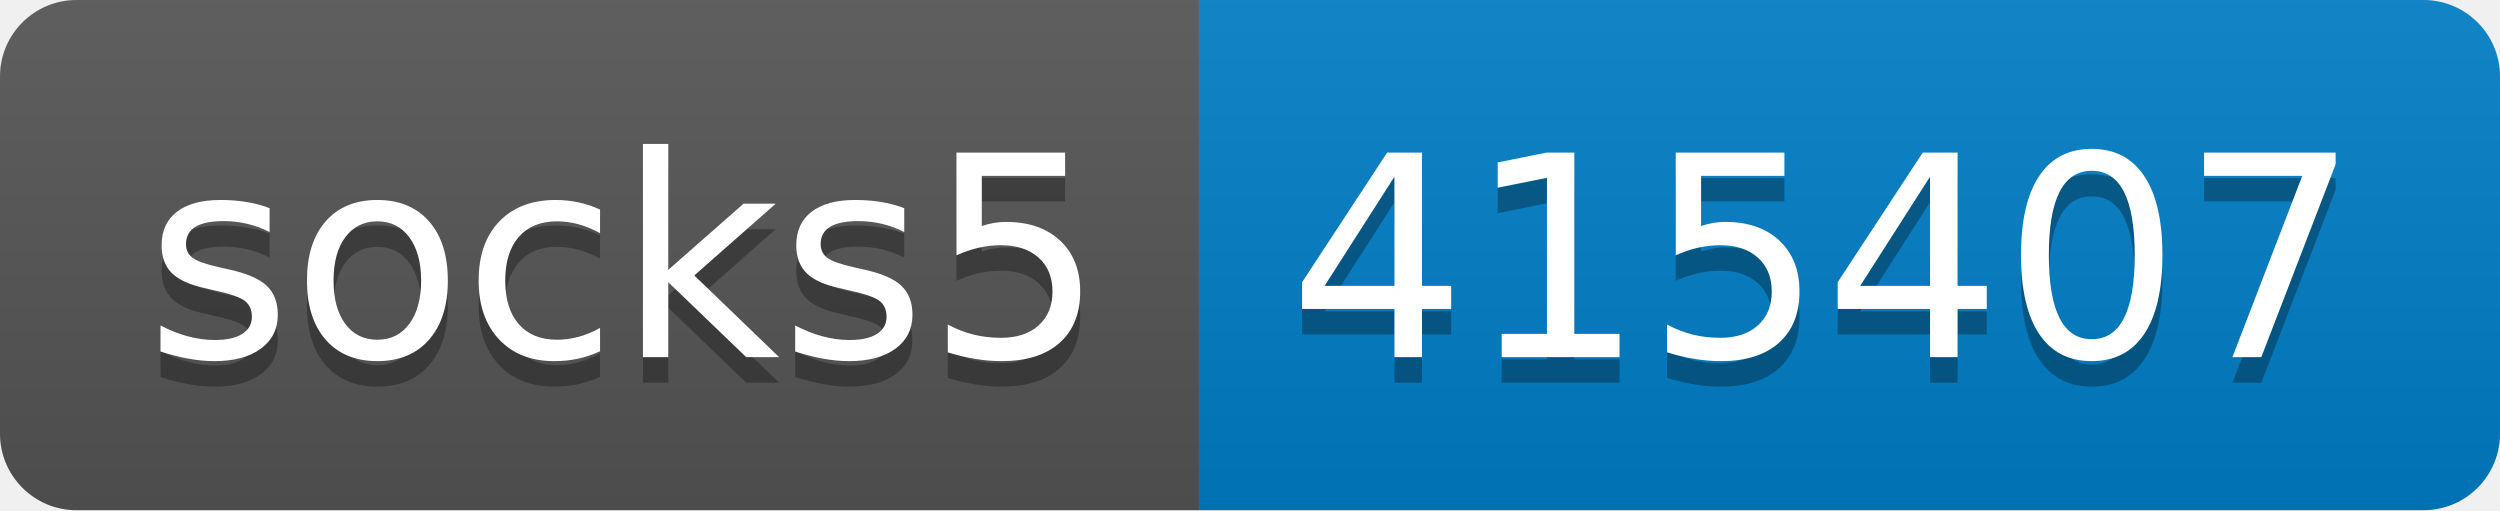
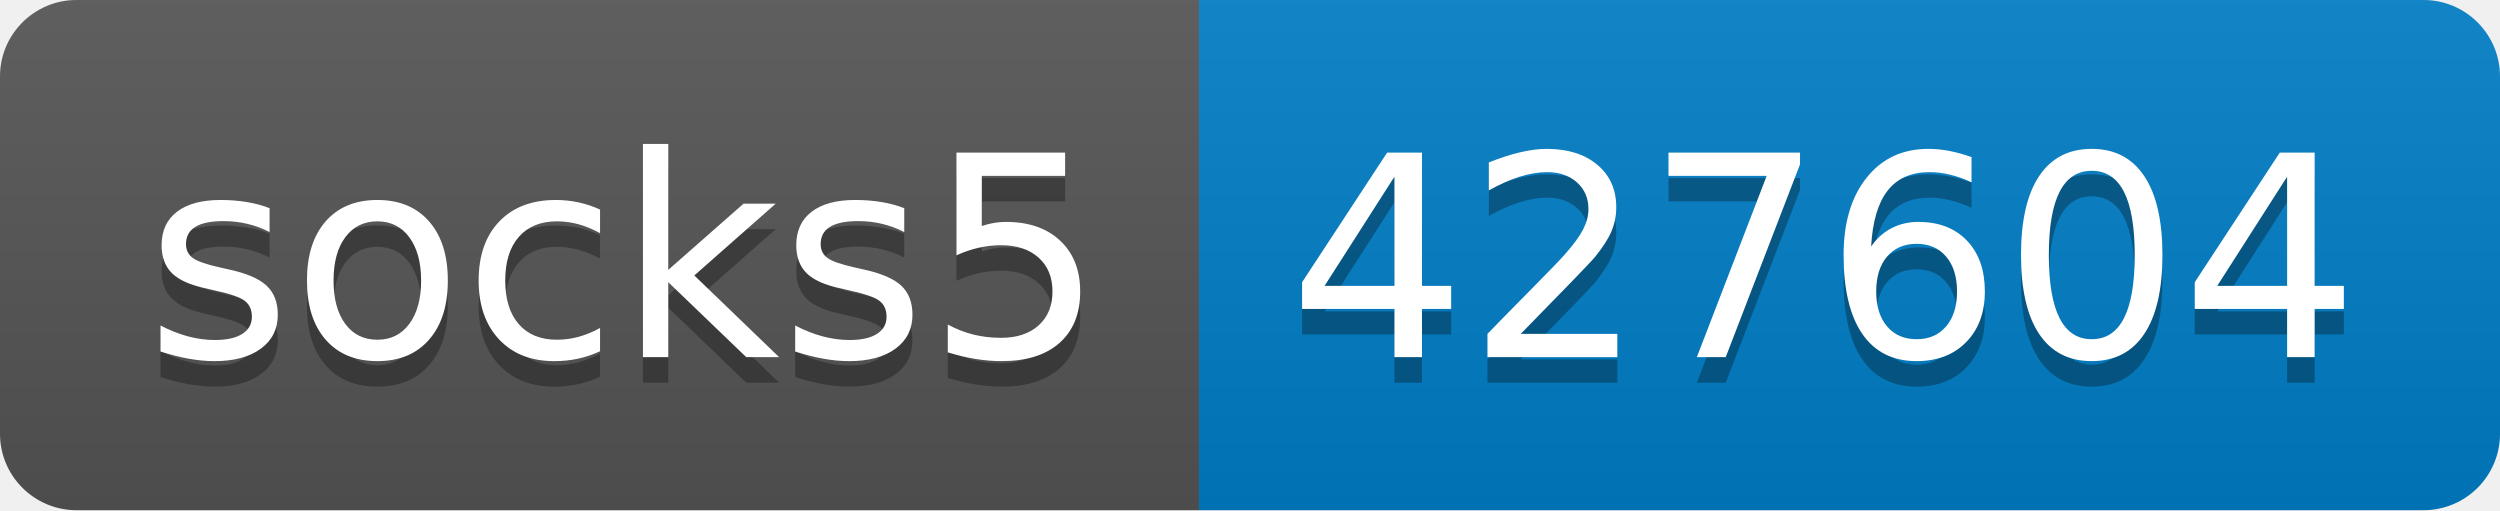
- <svg xmlns="http://www.w3.org/2000/svg" width="98" height="20" role="img" aria-label="socks5: 415407">
+ <svg xmlns="http://www.w3.org/2000/svg" width="98" height="20" role="img" aria-label="socks5: 427604">
  <linearGradient id="s" x2="0" y2="100%">
    <stop offset="0" stop-color="#bbb" stop-opacity=".1" />
    <stop offset="1" stop-opacity=".1" />
  </linearGradient>
  <clipPath id="r">
    <rect width="98" height="20" rx="3" fill="#fff" />
  </clipPath>
  <g clip-path="url(#r)">
    <rect width="47" height="20" fill="#555" />
    <rect x="47" width="51" height="20" fill="#007ec6" />
    <rect width="98" height="20" fill="url(#s)" />
  </g>
  <g fill="#fff" text-anchor="middle" font-family="Verdana,Geneva,DejaVu Sans,sans-serif" text-rendering="geometricPrecision" font-size="110">
    <text aria-hidden="true" x="245" y="150" fill="#010101" fill-opacity=".3" transform="scale(.1)" textLength="370">socks5</text>
    <text x="245" y="140" transform="scale(.1)" fill="#fff" textLength="370">socks5</text>
-     <text aria-hidden="true" x="715" y="150" fill="#010101" fill-opacity=".3" transform="scale(.1)" textLength="410">415407</text>
-     <text x="715" y="140" transform="scale(.1)" fill="#fff" textLength="410">415407</text>
+     <text aria-hidden="true" x="715" y="150" fill="#010101" fill-opacity=".3" transform="scale(.1)" textLength="410">427604</text>
+     <text x="715" y="140" transform="scale(.1)" fill="#fff" textLength="410">427604</text>
  </g>
</svg>
